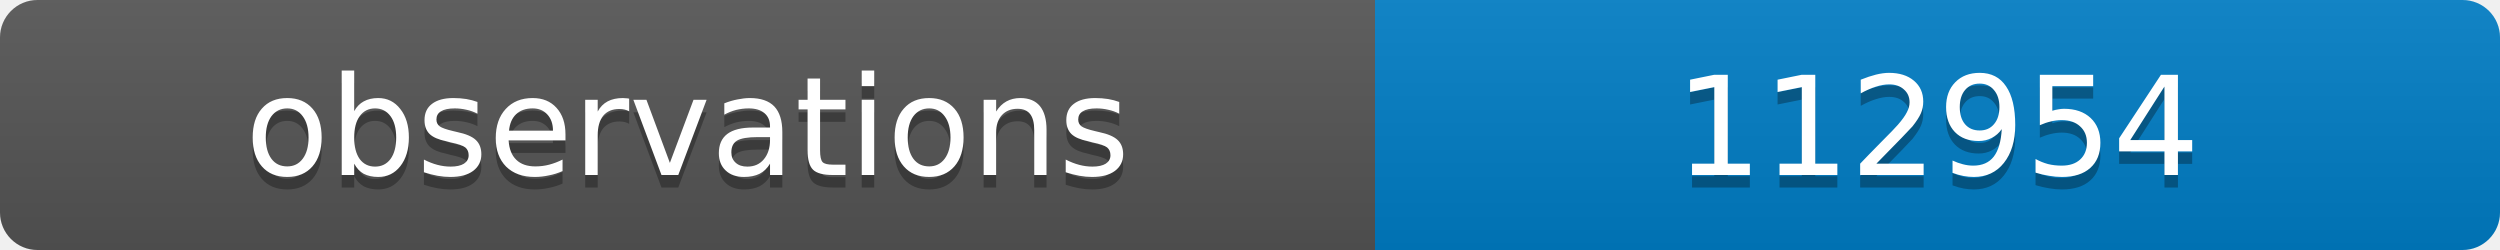
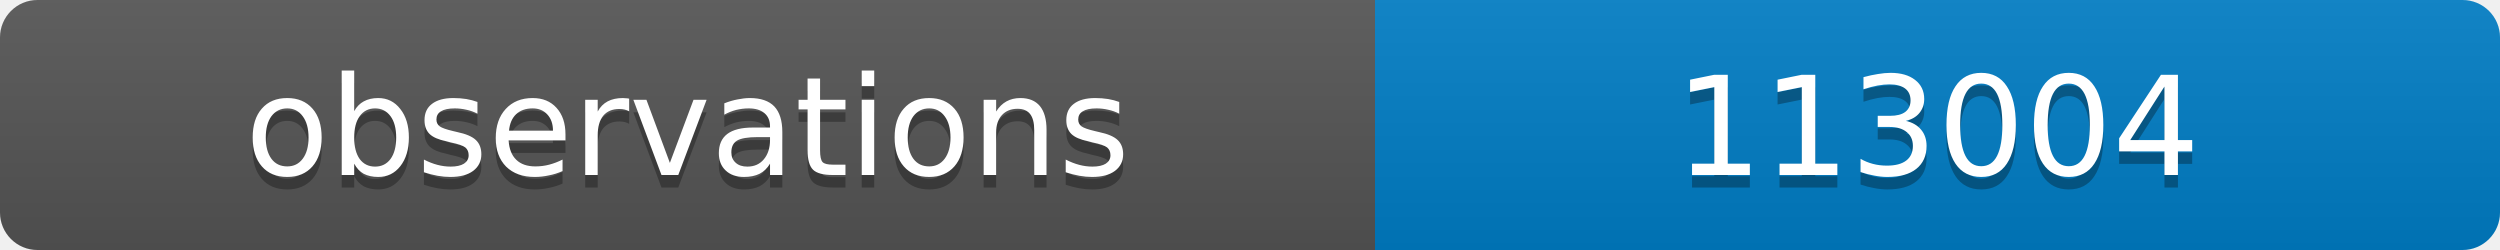
<svg xmlns="http://www.w3.org/2000/svg" width="200" height="20">
  <linearGradient id="b" x2="0" y2="100%">
    <stop offset="0" stop-color="#bbb" stop-opacity=".1" />
    <stop offset="1" stop-opacity=".1" />
  </linearGradient>
  <clipPath id="a">
    <rect width="200" height="20" rx="3" fill="#fff" />
  </clipPath>
  <g clip-path="url(#a)">
    <path fill="#555" d="M0 0h110v20H0z" />
    <path fill="#007ec6" d="M110 0h90v20H110z" />
    <path fill="url(#b)" d="M0 0h200v20H0z" />
  </g>
  <g fill="#fff" text-anchor="middle" font-family="DejaVu Sans,Verdana,Geneva,sans-serif" font-size="11">
    <text x="55" y="15" fill="#010101" fill-opacity=".3">observations</text>
    <text x="55" y="14">observations</text>
-     <text x="155" y="15" fill="#010101" fill-opacity=".3">112954</text>
-     <text x="155" y="14">112954</text>
+     <text x="155" y="15" fill="#010101" fill-opacity=".3">113004</text>
+     <text x="155" y="14">113004</text>
  </g>
</svg>
